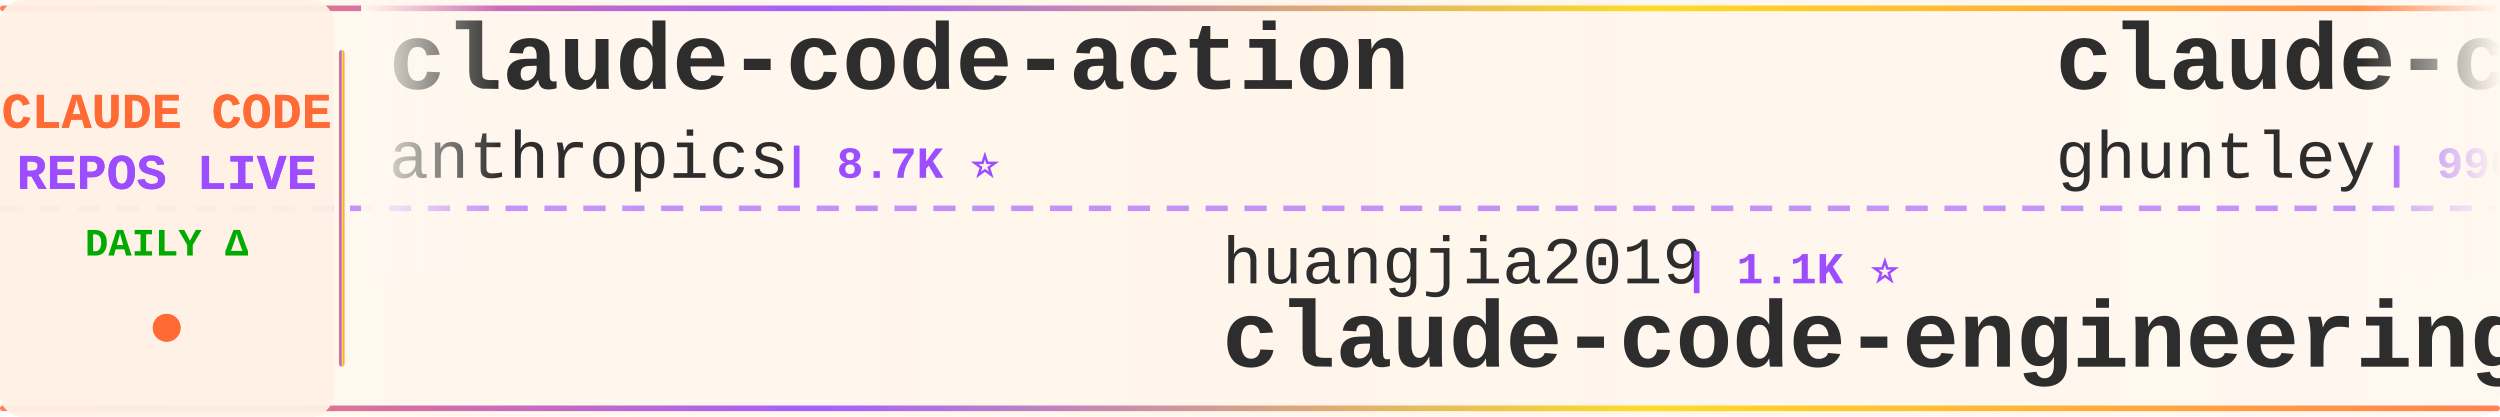
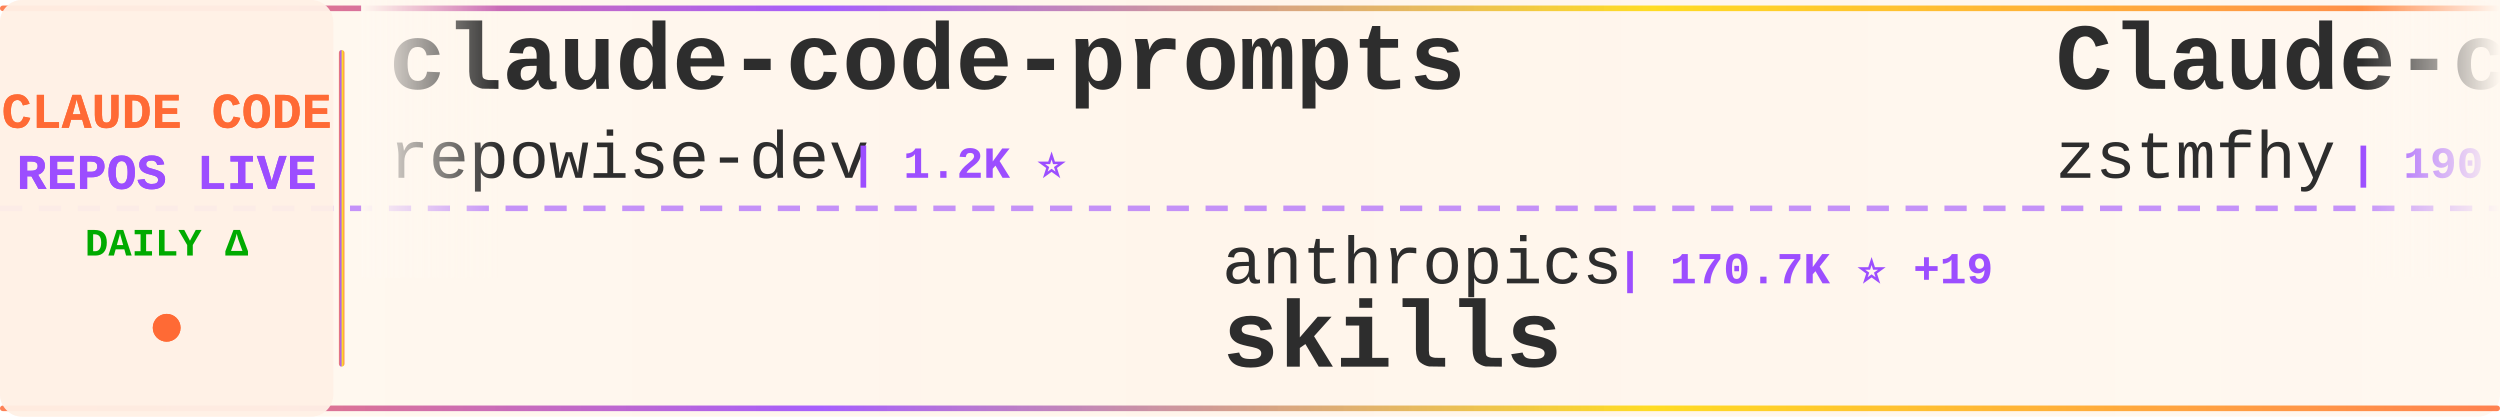
<svg xmlns="http://www.w3.org/2000/svg" width="900" height="150">
  <defs>
    <linearGradient id="tickerBg" x1="0%" y1="0%" x2="100%" y2="0%">
      <stop offset="0%" style="stop-color:#fff8f0;stop-opacity:0.98" />
      <stop offset="50%" style="stop-color:#fff5eb;stop-opacity:1" />
      <stop offset="100%" style="stop-color:#fff8f0;stop-opacity:0.98" />
    </linearGradient>
    <linearGradient id="borderGrad" x1="0%" y1="0%" x2="100%" y2="0%">
      <stop offset="0%" style="stop-color:#FF6B35;stop-opacity:0.85">
        <animate attributeName="stop-opacity" values="0.85;1;0.85" dur="2s" repeatCount="indefinite" />
      </stop>
      <stop offset="33%" style="stop-color:#9C4EFF;stop-opacity:0.9">
        <animate attributeName="stop-opacity" values="0.9;1;0.9" dur="2.2s" repeatCount="indefinite" />
      </stop>
      <stop offset="66%" style="stop-color:#FFD700;stop-opacity:0.85">
        <animate attributeName="stop-opacity" values="0.85;1;0.85" dur="1.8s" repeatCount="indefinite" />
      </stop>
      <stop offset="100%" style="stop-color:#FF6B35;stop-opacity:0.85">
        <animate attributeName="stop-opacity" values="0.85;1;0.85" dur="2s" repeatCount="indefinite" />
      </stop>
    </linearGradient>
    <filter id="textGlow">
      <feGaussianBlur stdDeviation="0.15" result="coloredBlur" />
      <feMerge>
        <feMergeNode in="coloredBlur" />
        <feMergeNode in="SourceGraphic" />
      </feMerge>
    </filter>
    <filter id="metricGlow">
      <feGaussianBlur stdDeviation="0.2" result="coloredBlur" />
      <feMerge>
        <feMergeNode in="coloredBlur" />
        <feMergeNode in="SourceGraphic" />
      </feMerge>
    </filter>
    <linearGradient id="leftFade" x1="0%" y1="0%" x2="100%" y2="0%">
      <stop offset="0%" style="stop-color:#fff8f0;stop-opacity:1" />
      <stop offset="100%" style="stop-color:#fff8f0;stop-opacity:0" />
    </linearGradient>
    <linearGradient id="rightFade" x1="0%" y1="0%" x2="100%" y2="0%">
      <stop offset="0%" style="stop-color:#fff8f0;stop-opacity:0" />
      <stop offset="100%" style="stop-color:#fff8f0;stop-opacity:1" />
    </linearGradient>
  </defs>
  <rect width="900" height="150" fill="url(#tickerBg)" rx="8" />
  <rect x="0" y="2" width="900" height="2" fill="url(#borderGrad)" rx="1" />
  <rect x="0" y="146" width="900" height="2" fill="url(#borderGrad)" rx="1" />
  <line x1="0" y1="75" x2="900" y2="75" stroke="#9C4EFF" stroke-width="2" stroke-dasharray="8 6" opacity="0.6" />
  <rect x="0" y="0" width="120" height="150" fill="#fff0e6" opacity="0.95" rx="8" />
  <text x="60" y="46" font-family="'Courier New', monospace" font-size="18" font-weight="bold" fill="#FF6B35" text-anchor="middle" filter="url(#textGlow)">
    CLAUDE CODE
  </text>
  <text x="60" y="68" font-family="'Courier New', monospace" font-size="18" font-weight="bold" fill="#9C4EFF" text-anchor="middle" filter="url(#textGlow)">
    REPOS LIVE
  </text>
  <text x="60" y="92" font-family="'Courier New', monospace" font-size="14" font-weight="bold" fill="#00aa00" text-anchor="middle">
    DAILY Δ
  </text>
  <circle cx="60" cy="118" r="5" fill="#FF6B35" filter="url(#metricGlow)">
    <animate attributeName="r" values="4;6;4" dur="1.5s" repeatCount="indefinite" />
    <animate attributeName="opacity" values="0.6;1;0.6" dur="1.5s" repeatCount="indefinite" />
  </circle>
  <rect x="122" y="18" width="2" height="114" fill="url(#borderGrad)" rx="1" />
  <clipPath id="tickerClip">
    <rect x="130" y="0" width="770" height="150" />
  </clipPath>
  <g clip-path="url(#tickerClip)">
    <g id="tickerItems">
      <animateTransform attributeName="transform" attributeType="XML" type="translate" from="0 0" to="-3000 0" dur="54s" repeatCount="indefinite" />
      <g transform="translate(0, 0)">
-         <text x="140" y="32" font-family="'Courier New', monospace" font-size="34" font-weight="bold" fill="#2d2d2d">claude-code-action</text>
-         <text x="140" y="64" font-family="'Courier New', monospace" font-size="24" font-weight="normal" fill="#2d2d2d" opacity="1.0">anthropics</text>
-         <text x="282" y="64" font-family="'Courier New', monospace" font-size="16" font-weight="bold" fill="#9C4EFF"> | 8.7K ⭐</text>
+         <text x="140" y="32" font-family="'Courier New', monospace" font-size="34" font-weight="bold" fill="#2d2d2d">claude-code-prompts</text>
+         <text x="140" y="64" font-family="'Courier New', monospace" font-size="24" font-weight="normal" fill="#2d2d2d" opacity="1.0">repowise-dev</text>
+         <text x="306" y="64" font-family="'Courier New', monospace" font-size="16" font-weight="bold" fill="#9C4EFF"> | 1.2K ⭐</text>
      </g>
      <g transform="translate(300, 0)">
-         <text x="140" y="102" font-family="'Courier New', monospace" font-size="24" font-weight="normal" fill="#2d2d2d" opacity="1.0">huangjia2019</text>
-         <text x="306" y="102" font-family="'Courier New', monospace" font-size="16" font-weight="bold" fill="#9C4EFF"> | 1.1K ⭐</text>
-         <text x="140" y="132" font-family="'Courier New', monospace" font-size="34" font-weight="bold" fill="#2d2d2d">claude-code-engineering</text>
+         <text x="140" y="102" font-family="'Courier New', monospace" font-size="24" font-weight="normal" fill="#2d2d2d" opacity="1.0">anthropics</text>
+         <text x="282" y="102" font-family="'Courier New', monospace" font-size="16" font-weight="bold" fill="#9C4EFF"> | 170.7K ⭐ +19</text>
+         <text x="140" y="132" font-family="'Courier New', monospace" font-size="34" font-weight="bold" fill="#2d2d2d">skills</text>
      </g>
      <g transform="translate(600, 0)">
-         <text x="140" y="32" font-family="'Courier New', monospace" font-size="34" font-weight="bold" fill="#2d2d2d">claude-code-source-code-...</text>
-         <text x="140" y="64" font-family="'Courier New', monospace" font-size="24" font-weight="normal" fill="#2d2d2d" opacity="1.0">ghuntley</text>
-         <text x="258" y="64" font-family="'Courier New', monospace" font-size="16" font-weight="bold" fill="#9C4EFF"> | 990 ⭐</text>
+         <text x="140" y="32" font-family="'Courier New', monospace" font-size="34" font-weight="bold" fill="#2d2d2d">Claude-code</text>
+         <text x="140" y="64" font-family="'Courier New', monospace" font-size="24" font-weight="normal" fill="#2d2d2d" opacity="1.0">zstmfhy</text>
+         <text x="246" y="64" font-family="'Courier New', monospace" font-size="16" font-weight="bold" fill="#9C4EFF"> | 190 ⭐</text>
      </g>
      <g transform="translate(900, 0)">
-         <text x="140" y="102" font-family="'Courier New', monospace" font-size="24" font-weight="normal" fill="#2d2d2d" opacity="1.0">alejandrobalderas</text>
-         <text x="366" y="102" font-family="'Courier New', monospace" font-size="16" font-weight="bold" fill="#9C4EFF"> | 2.8K ⭐</text>
-         <text x="140" y="132" font-family="'Courier New', monospace" font-size="34" font-weight="bold" fill="#2d2d2d">claude-code-from-source</text>
+         <text x="140" y="102" font-family="'Courier New', monospace" font-size="24" font-weight="normal" fill="#2d2d2d" opacity="1.0">krusemediallc</text>
+         <text x="318" y="102" font-family="'Courier New', monospace" font-size="16" font-weight="bold" fill="#9C4EFF"> | 1.4K ⭐ +1</text>
+         <text x="140" y="132" font-family="'Courier New', monospace" font-size="34" font-weight="bold" fill="#2d2d2d">arcads-claude-code</text>
      </g>
      <g transform="translate(1200, 0)">
-         <text x="140" y="32" font-family="'Courier New', monospace" font-size="34" font-weight="bold" fill="#2d2d2d">andrej-karpathy-skills</text>
-         <text x="140" y="64" font-family="'Courier New', monospace" font-size="24" font-weight="normal" fill="#2d2d2d" opacity="1.0">multica-ai</text>
-         <text x="282" y="64" font-family="'Courier New', monospace" font-size="16" font-weight="bold" fill="#9C4EFF"> | 204.3K ⭐ +49</text>
+         <text x="140" y="32" font-family="'Courier New', monospace" font-size="34" font-weight="bold" fill="#2d2d2d">how-claude-code-works</text>
+         <text x="140" y="64" font-family="'Courier New', monospace" font-size="24" font-weight="normal" fill="#2d2d2d" opacity="1.0">Windy3f3f3f3f</text>
+         <text x="318" y="64" font-family="'Courier New', monospace" font-size="16" font-weight="bold" fill="#9C4EFF"> | 3.5K ⭐</text>
      </g>
      <g transform="translate(1500, 0)">
-         <text x="140" y="102" font-family="'Courier New', monospace" font-size="24" font-weight="normal" fill="#2d2d2d" opacity="1.0">feiskyer</text>
-         <text x="258" y="102" font-family="'Courier New', monospace" font-size="16" font-weight="bold" fill="#9C4EFF"> | 1.6K ⭐</text>
-         <text x="140" y="132" font-family="'Courier New', monospace" font-size="34" font-weight="bold" fill="#2d2d2d">claude-code-settings</text>
+         <text x="140" y="102" font-family="'Courier New', monospace" font-size="24" font-weight="normal" fill="#2d2d2d" opacity="1.0">1rgs</text>
+         <text x="210" y="102" font-family="'Courier New', monospace" font-size="16" font-weight="bold" fill="#9C4EFF"> | 3.7K ⭐</text>
+         <text x="140" y="132" font-family="'Courier New', monospace" font-size="34" font-weight="bold" fill="#2d2d2d">claude-code-proxy</text>
      </g>
      <g transform="translate(1800, 0)">
-         <text x="140" y="32" font-family="'Courier New', monospace" font-size="34" font-weight="bold" fill="#2d2d2d">claude-code-tudou</text>
-         <text x="140" y="64" font-family="'Courier New', monospace" font-size="24" font-weight="normal" fill="#2d2d2d" opacity="1.0">AICoderTudou</text>
-         <text x="306" y="64" font-family="'Courier New', monospace" font-size="16" font-weight="bold" fill="#9C4EFF"> | 496 ⭐</text>
+         <text x="140" y="32" font-family="'Courier New', monospace" font-size="34" font-weight="bold" fill="#2d2d2d">claude-code-source-build</text>
+         <text x="140" y="64" font-family="'Courier New', monospace" font-size="24" font-weight="normal" fill="#2d2d2d" opacity="1.0">andrew-kramer-inno</text>
+         <text x="378" y="64" font-family="'Courier New', monospace" font-size="16" font-weight="bold" fill="#9C4EFF"> | 594 ⭐</text>
      </g>
      <g transform="translate(2100, 0)">
-         <text x="140" y="102" font-family="'Courier New', monospace" font-size="24" font-weight="normal" fill="#2d2d2d" opacity="1.0">disler</text>
-         <text x="234" y="102" font-family="'Courier New', monospace" font-size="16" font-weight="bold" fill="#9C4EFF"> | 3.9K ⭐</text>
-         <text x="140" y="132" font-family="'Courier New', monospace" font-size="34" font-weight="bold" fill="#2d2d2d">claude-code-hooks-master...</text>
+         <text x="140" y="102" font-family="'Courier New', monospace" font-size="24" font-weight="normal" fill="#2d2d2d" opacity="1.0">AprilNEA</text>
+         <text x="258" y="102" font-family="'Courier New', monospace" font-size="16" font-weight="bold" fill="#9C4EFF"> | 390 ⭐</text>
+         <text x="140" y="132" font-family="'Courier New', monospace" font-size="34" font-weight="bold" fill="#2d2d2d">claude-code-source</text>
      </g>
      <g transform="translate(2400, 0)">
-         <text x="140" y="32" font-family="'Courier New', monospace" font-size="34" font-weight="bold" fill="#2d2d2d">ClaudeCodeAgents</text>
-         <text x="140" y="64" font-family="'Courier New', monospace" font-size="24" font-weight="normal" fill="#2d2d2d" opacity="1.0">darcyegb</text>
-         <text x="258" y="64" font-family="'Courier New', monospace" font-size="16" font-weight="bold" fill="#9C4EFF"> | 760 ⭐</text>
+         <text x="140" y="32" font-family="'Courier New', monospace" font-size="34" font-weight="bold" fill="#2d2d2d">claude-code-showcase</text>
+         <text x="140" y="64" font-family="'Courier New', monospace" font-size="24" font-weight="normal" fill="#2d2d2d" opacity="1.0">ChrisWiles</text>
+         <text x="282" y="64" font-family="'Courier New', monospace" font-size="16" font-weight="bold" fill="#9C4EFF"> | 6.0K ⭐</text>
      </g>
      <g transform="translate(2700, 0)">
-         <text x="140" y="102" font-family="'Courier New', monospace" font-size="24" font-weight="normal" fill="#2d2d2d" opacity="1.0">Yuyz0112</text>
-         <text x="258" y="102" font-family="'Courier New', monospace" font-size="16" font-weight="bold" fill="#9C4EFF"> | 2.4K ⭐</text>
-         <text x="140" y="132" font-family="'Courier New', monospace" font-size="34" font-weight="bold" fill="#2d2d2d">claude-code-reverse</text>
+         <text x="140" y="102" font-family="'Courier New', monospace" font-size="24" font-weight="normal" fill="#2d2d2d" opacity="1.0">centminmod</text>
+         <text x="282" y="102" font-family="'Courier New', monospace" font-size="16" font-weight="bold" fill="#9C4EFF"> | 2.6K ⭐</text>
+         <text x="140" y="132" font-family="'Courier New', monospace" font-size="34" font-weight="bold" fill="#2d2d2d">my-claude-code-setup</text>
      </g>
      <g transform="translate(3000, 0)">
-         <text x="140" y="32" font-family="'Courier New', monospace" font-size="34" font-weight="bold" fill="#2d2d2d">claude-code-action</text>
-         <text x="140" y="64" font-family="'Courier New', monospace" font-size="24" font-weight="normal" fill="#2d2d2d" opacity="1.0">anthropics</text>
-         <text x="282" y="64" font-family="'Courier New', monospace" font-size="16" font-weight="bold" fill="#9C4EFF"> | 8.7K ⭐</text>
+         <text x="140" y="32" font-family="'Courier New', monospace" font-size="34" font-weight="bold" fill="#2d2d2d">claude-code-prompts</text>
+         <text x="140" y="64" font-family="'Courier New', monospace" font-size="24" font-weight="normal" fill="#2d2d2d" opacity="1.0">repowise-dev</text>
+         <text x="306" y="64" font-family="'Courier New', monospace" font-size="16" font-weight="bold" fill="#9C4EFF"> | 1.2K ⭐</text>
      </g>
      <g transform="translate(3300, 0)">
-         <text x="140" y="102" font-family="'Courier New', monospace" font-size="24" font-weight="normal" fill="#2d2d2d" opacity="1.0">huangjia2019</text>
-         <text x="306" y="102" font-family="'Courier New', monospace" font-size="16" font-weight="bold" fill="#9C4EFF"> | 1.1K ⭐</text>
-         <text x="140" y="132" font-family="'Courier New', monospace" font-size="34" font-weight="bold" fill="#2d2d2d">claude-code-engineering</text>
+         <text x="140" y="102" font-family="'Courier New', monospace" font-size="24" font-weight="normal" fill="#2d2d2d" opacity="1.0">anthropics</text>
+         <text x="282" y="102" font-family="'Courier New', monospace" font-size="16" font-weight="bold" fill="#9C4EFF"> | 170.7K ⭐ +19</text>
+         <text x="140" y="132" font-family="'Courier New', monospace" font-size="34" font-weight="bold" fill="#2d2d2d">skills</text>
      </g>
      <g transform="translate(3600, 0)">
-         <text x="140" y="32" font-family="'Courier New', monospace" font-size="34" font-weight="bold" fill="#2d2d2d">claude-code-source-code-...</text>
-         <text x="140" y="64" font-family="'Courier New', monospace" font-size="24" font-weight="normal" fill="#2d2d2d" opacity="1.0">ghuntley</text>
-         <text x="258" y="64" font-family="'Courier New', monospace" font-size="16" font-weight="bold" fill="#9C4EFF"> | 990 ⭐</text>
+         <text x="140" y="32" font-family="'Courier New', monospace" font-size="34" font-weight="bold" fill="#2d2d2d">Claude-code</text>
+         <text x="140" y="64" font-family="'Courier New', monospace" font-size="24" font-weight="normal" fill="#2d2d2d" opacity="1.0">zstmfhy</text>
+         <text x="246" y="64" font-family="'Courier New', monospace" font-size="16" font-weight="bold" fill="#9C4EFF"> | 190 ⭐</text>
      </g>
      <g transform="translate(3900, 0)">
-         <text x="140" y="102" font-family="'Courier New', monospace" font-size="24" font-weight="normal" fill="#2d2d2d" opacity="1.0">alejandrobalderas</text>
-         <text x="366" y="102" font-family="'Courier New', monospace" font-size="16" font-weight="bold" fill="#9C4EFF"> | 2.8K ⭐</text>
-         <text x="140" y="132" font-family="'Courier New', monospace" font-size="34" font-weight="bold" fill="#2d2d2d">claude-code-from-source</text>
+         <text x="140" y="102" font-family="'Courier New', monospace" font-size="24" font-weight="normal" fill="#2d2d2d" opacity="1.0">krusemediallc</text>
+         <text x="318" y="102" font-family="'Courier New', monospace" font-size="16" font-weight="bold" fill="#9C4EFF"> | 1.4K ⭐ +1</text>
+         <text x="140" y="132" font-family="'Courier New', monospace" font-size="34" font-weight="bold" fill="#2d2d2d">arcads-claude-code</text>
      </g>
    </g>
  </g>
  <rect x="130" y="0" width="50" height="100" fill="url(#leftFade)" />
  <rect x="850" y="0" width="50" height="100" fill="url(#rightFade)" />
</svg>
